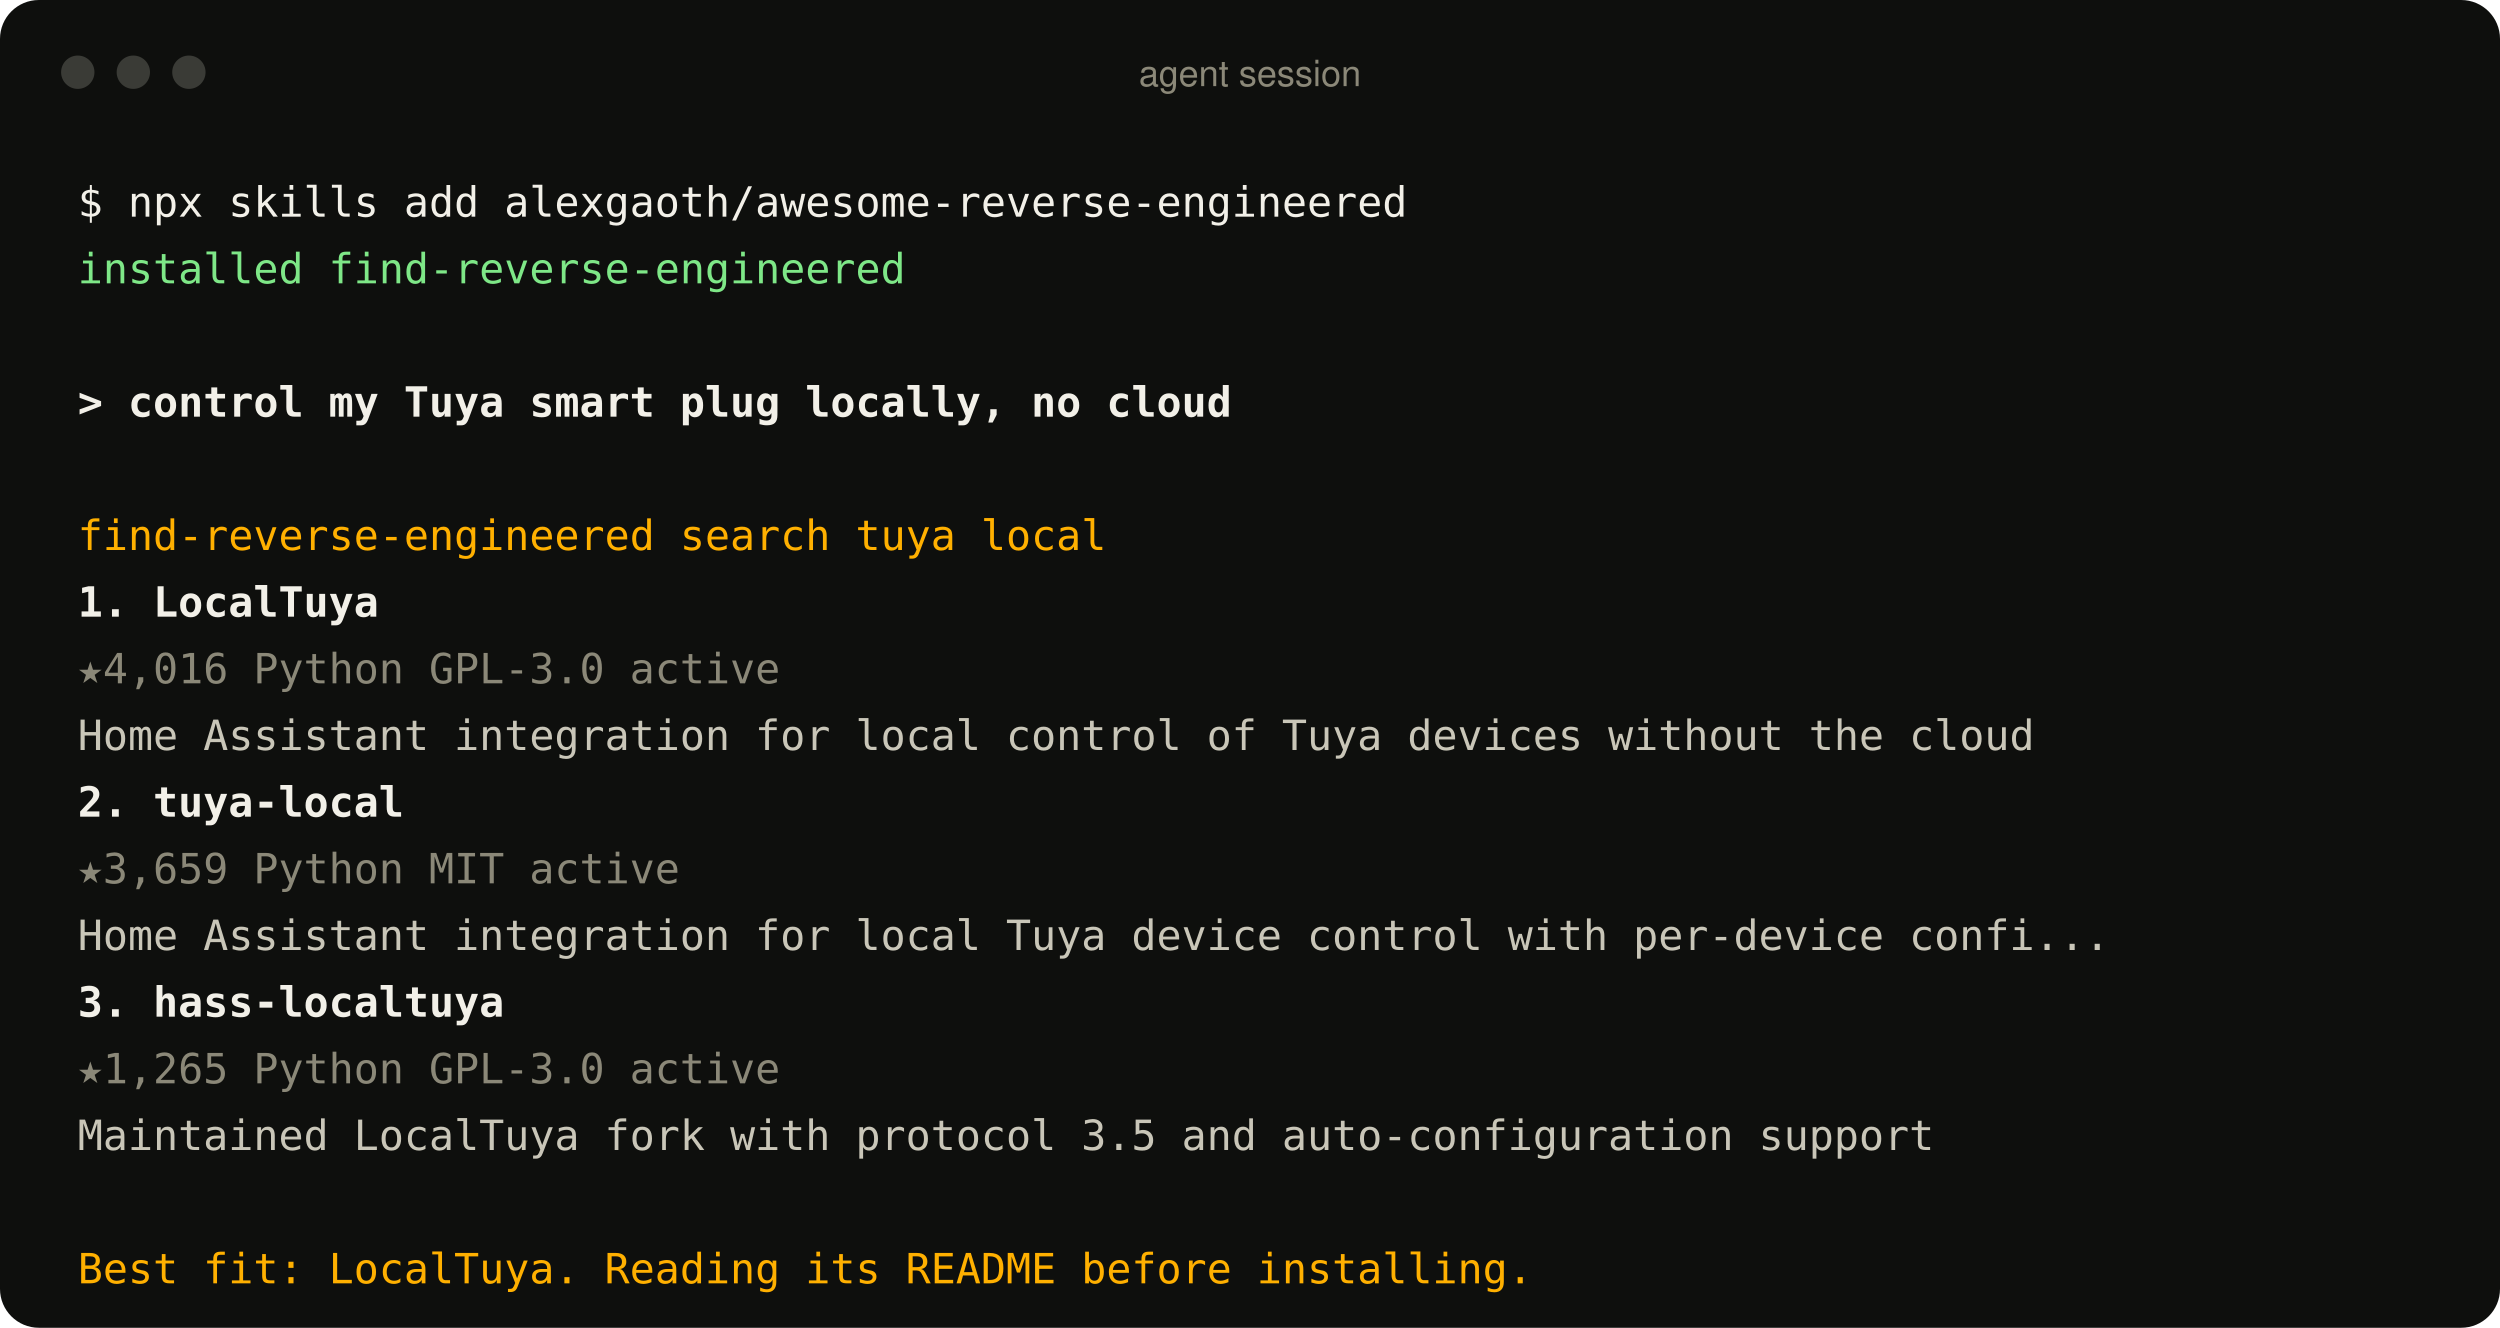
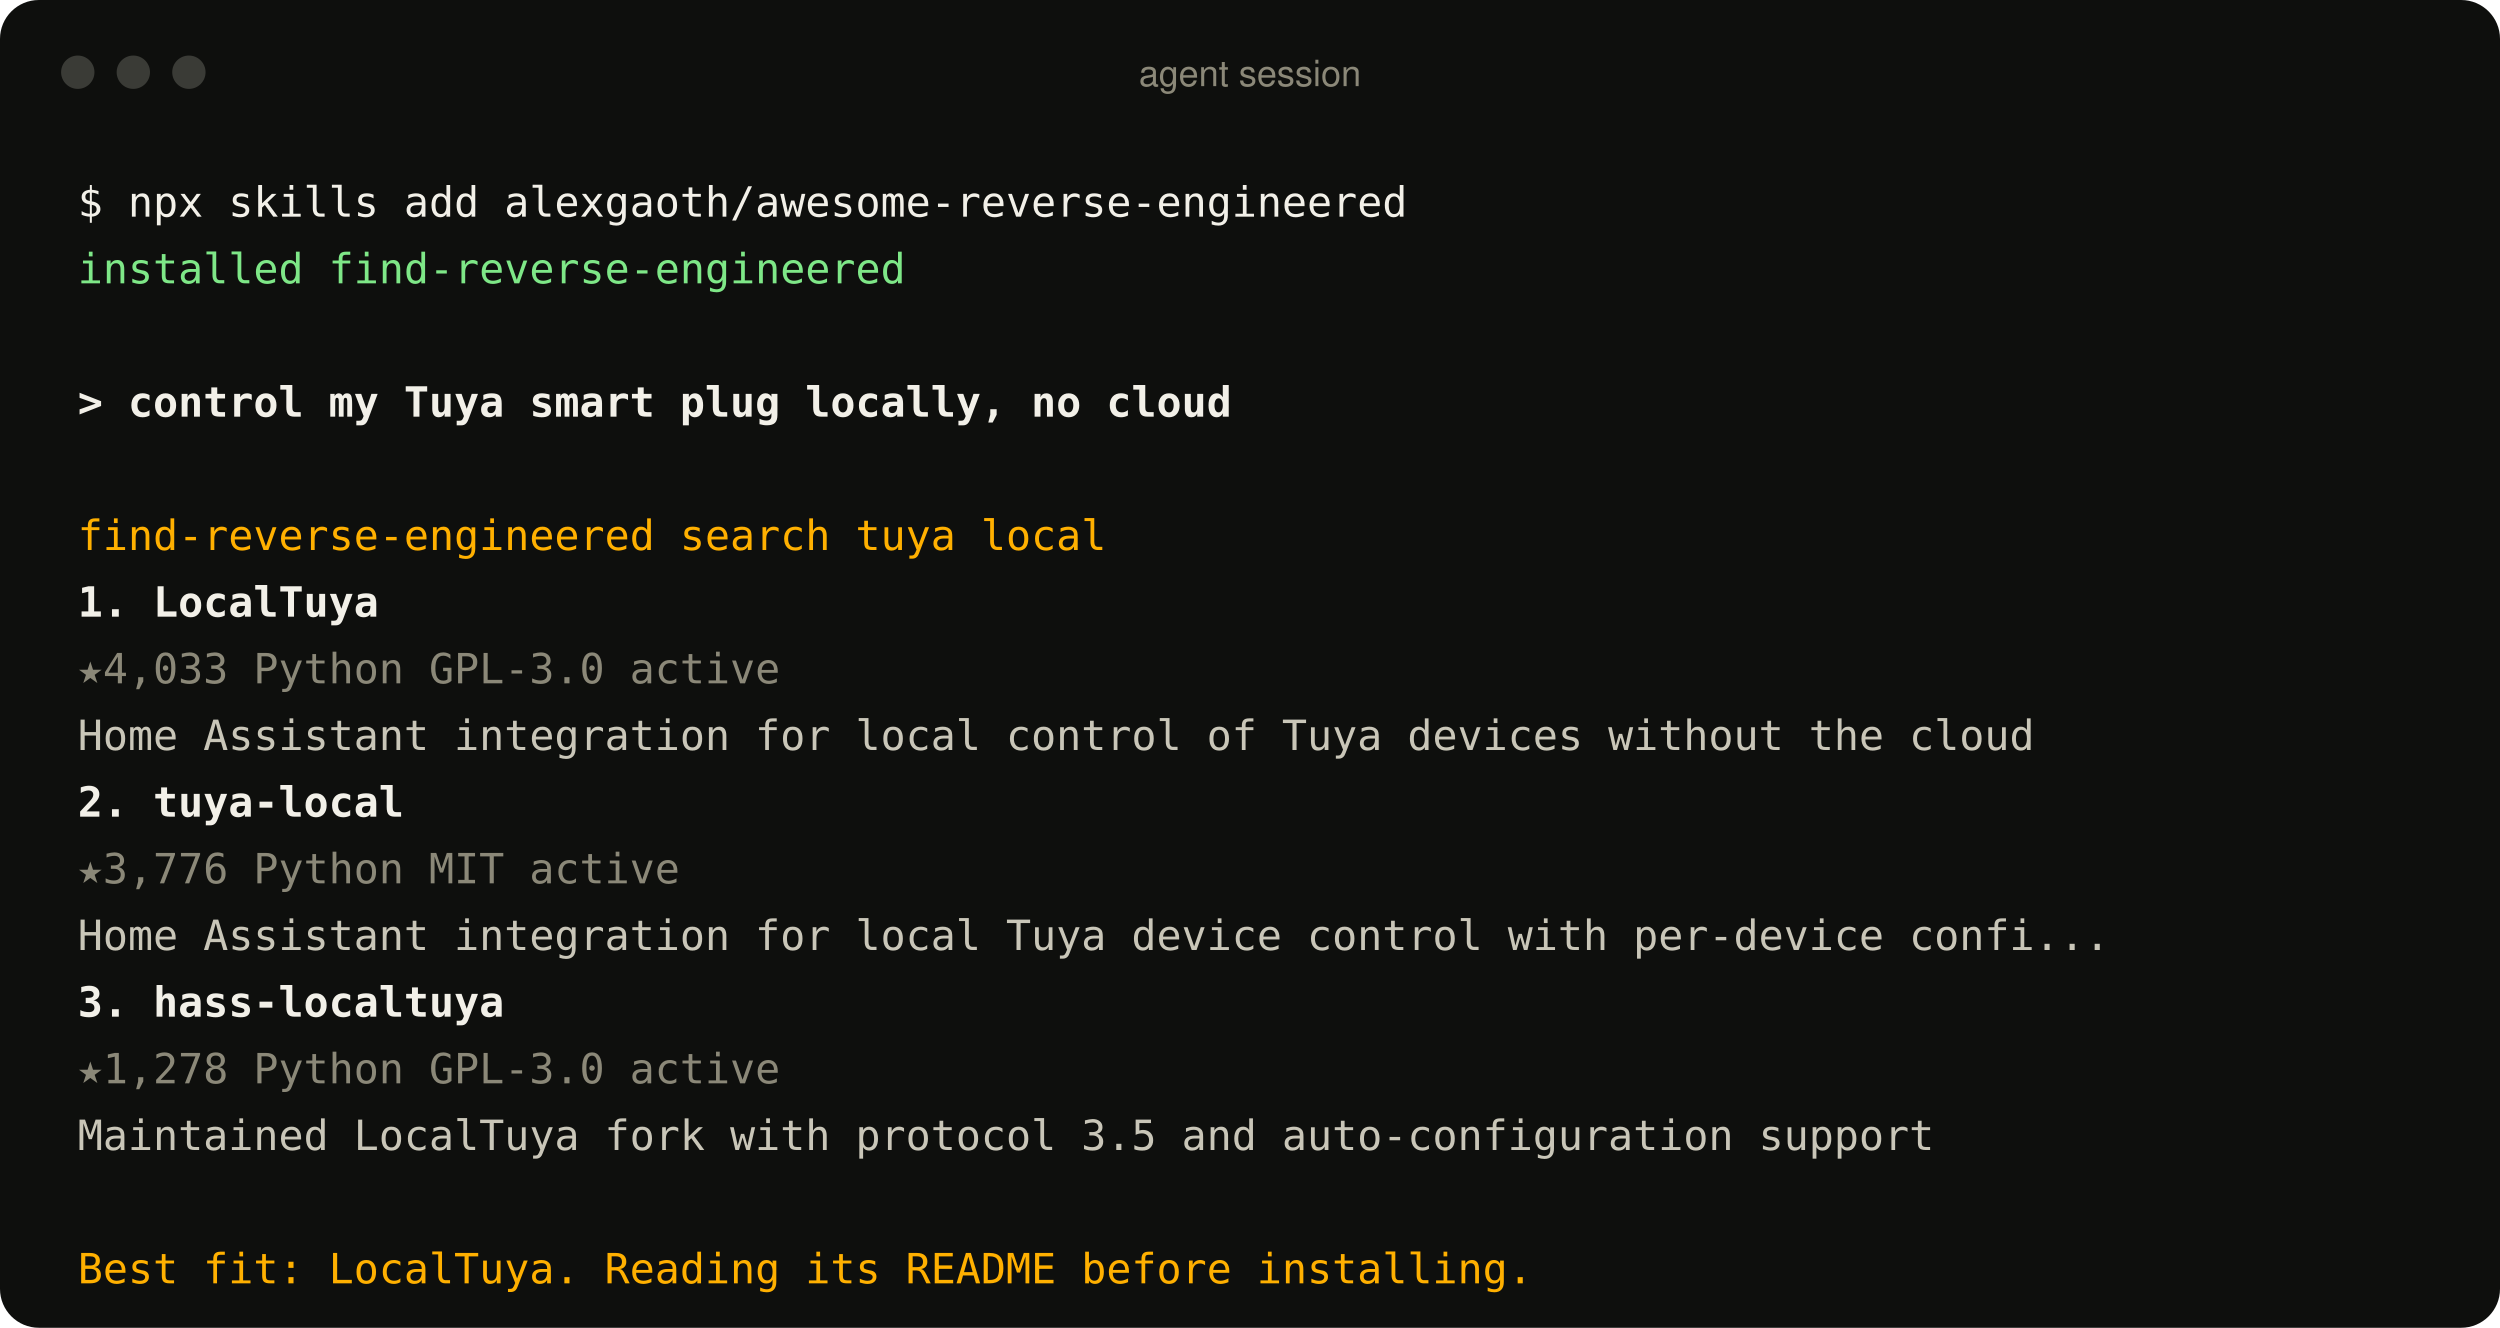
<svg xmlns="http://www.w3.org/2000/svg" width="900" height="478" viewBox="0 0 900 478" role="img" aria-label="An agent using the find-reverse-engineered skill">
  <style>
text{font:15px ui-monospace, SFMono-Regular, Menlo, Consolas, monospace;fill:#c9c6b8;white-space:pre}
.p{fill:#f2f0e8} .ok{fill:#7ee787} .u{fill:#f2f0e8;font-weight:600} .a{fill:#ffb000}
.r{fill:#f2f0e8;font-weight:600} .m{fill:#8b8878} .d{fill:#c9c6b8} .bar{font:13px -apple-system, BlinkMacSystemFont, 'Segoe UI', Helvetica, Arial, sans-serif;fill:#8b8878}
</style>
  <rect width="900" height="478" rx="14" fill="#0e0f0d" />
  <circle cx="28" cy="26" r="6" fill="#3a3b36" />
  <circle cx="48" cy="26" r="6" fill="#3a3b36" />
  <circle cx="68" cy="26" r="6" fill="#3a3b36" />
  <text x="450" y="31" text-anchor="middle" class="bar">agent session</text>
  <text x="28" y="78" class="p">$ npx skills add alexgaoth/awesome-reverse-engineered</text>
  <text x="28" y="102" class="ok">  installed find-reverse-engineered</text>
  <text x="28" y="150" class="u">&gt; control my Tuya smart plug locally, no cloud</text>
  <text x="28" y="198" class="a">  find-reverse-engineered  search tuya local</text>
  <text x="28" y="222" class="r">  1. LocalTuya</text>
-   <text x="28" y="246" class="m">     ★4,016  Python  GPL-3.0  active</text>
+   <text x="28" y="246" class="m">     ★4,033  Python  GPL-3.0  active</text>
  <text x="28" y="270" class="d">     Home Assistant integration for local control of Tuya devices without the cloud</text>
  <text x="28" y="294" class="r">  2. tuya-local</text>
-   <text x="28" y="318" class="m">     ★3,659  Python  MIT  active</text>
+   <text x="28" y="318" class="m">     ★3,776  Python  MIT  active</text>
  <text x="28" y="342" class="d">     Home Assistant integration for local Tuya device control with per-device confi...</text>
  <text x="28" y="366" class="r">  3. hass-localtuya</text>
-   <text x="28" y="390" class="m">     ★1,265  Python  GPL-3.0  active</text>
+   <text x="28" y="390" class="m">     ★1,278  Python  GPL-3.0  active</text>
  <text x="28" y="414" class="d">     Maintained LocalTuya fork with protocol 3.5 and auto-configuration support</text>
  <text x="28" y="462" class="a">  Best fit: LocalTuya. Reading its README before installing.</text>
</svg>
